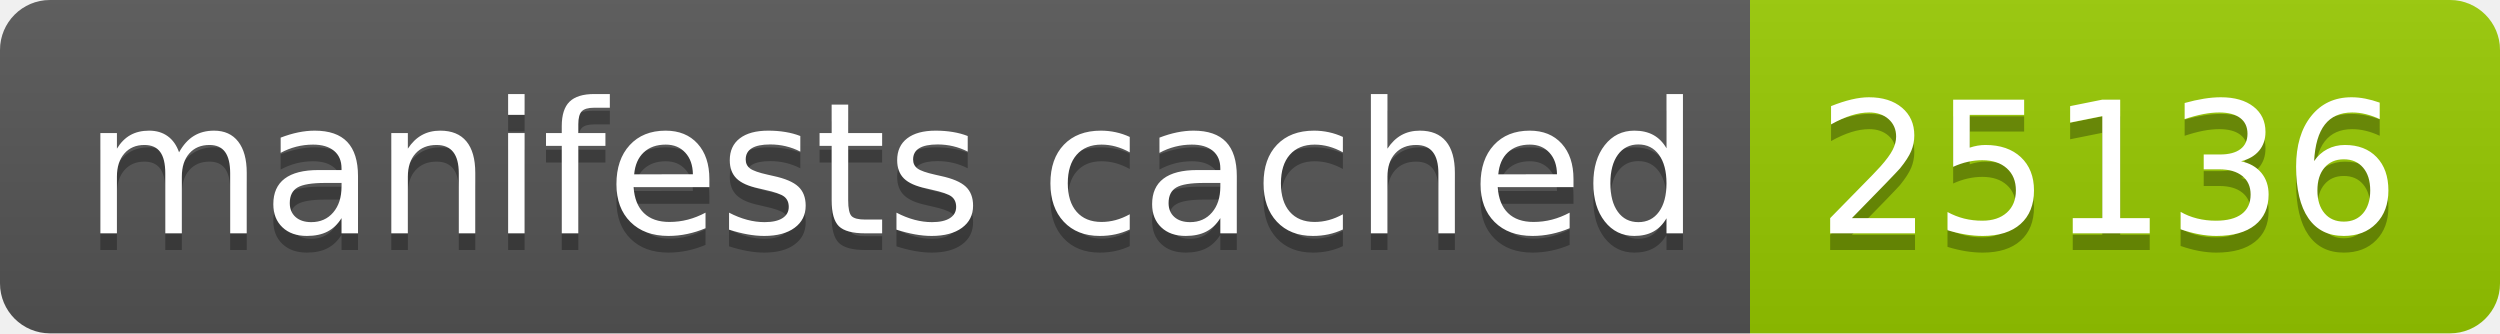
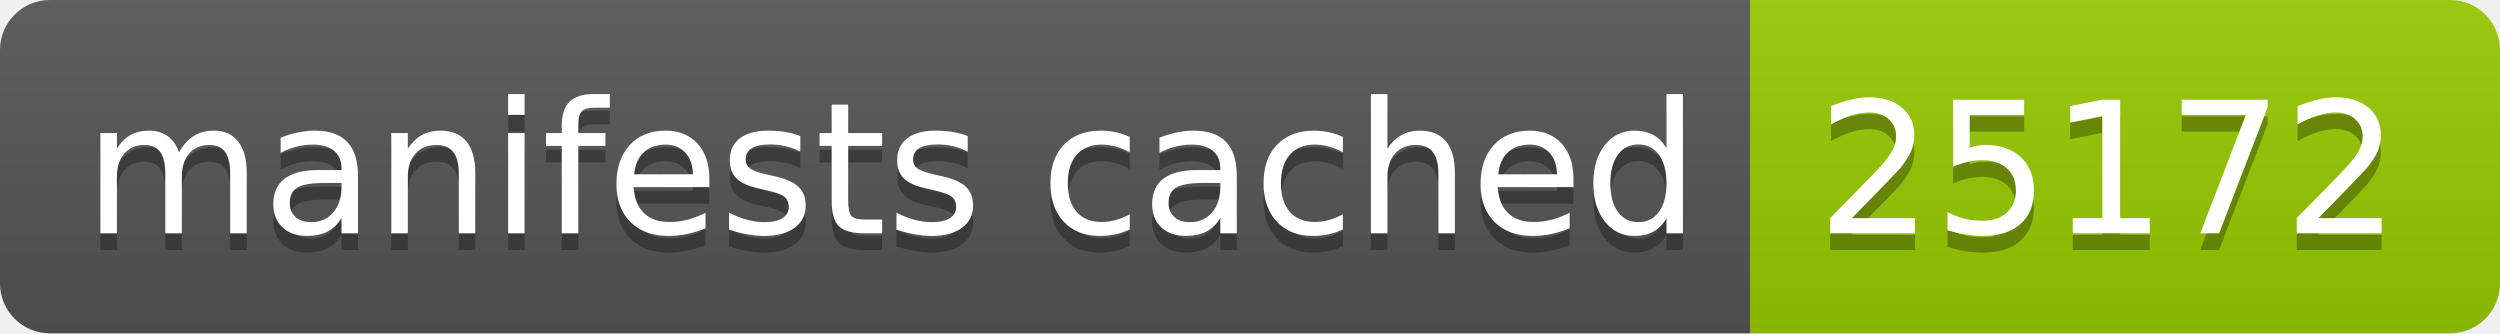
- <svg xmlns="http://www.w3.org/2000/svg" width="150" height="20" role="img" aria-label="manifests cached: 25136">
+ <svg xmlns="http://www.w3.org/2000/svg" width="150" height="20" role="img" aria-label="manifests cached: 25172">
  <linearGradient id="s" x2="0" y2="100%">
    <stop offset="0" stop-color="#bbb" stop-opacity=".1" />
    <stop offset="1" stop-opacity=".1" />
  </linearGradient>
  <clipPath id="r">
    <rect width="150" height="20" rx="3" fill="#fff" />
  </clipPath>
  <g clip-path="url(#r)">
    <rect width="105" height="20" fill="#555" />
    <rect x="105" width="45" height="20" fill="#97ca00" />
    <rect width="150" height="20" fill="url(#s)" />
  </g>
  <g fill="#fff" text-anchor="middle" font-family="Verdana,Geneva,DejaVu Sans,sans-serif" text-rendering="geometricPrecision" font-size="110">
    <text aria-hidden="true" x="535" y="150" fill="#010101" fill-opacity=".3" transform="scale(.1)" textLength="950">manifests cached</text>
    <text x="535" y="140" transform="scale(.1)" fill="#fff" textLength="950">manifests cached</text>
-     <text aria-hidden="true" x="1265" y="150" fill="#010101" fill-opacity=".3" transform="scale(.1)" textLength="350">25136</text>
-     <text x="1265" y="140" transform="scale(.1)" fill="#fff" textLength="350">25136</text>
+     <text aria-hidden="true" x="1265" y="150" fill="#010101" fill-opacity=".3" transform="scale(.1)" textLength="350">25172</text>
+     <text x="1265" y="140" transform="scale(.1)" fill="#fff" textLength="350">25172</text>
  </g>
</svg>
